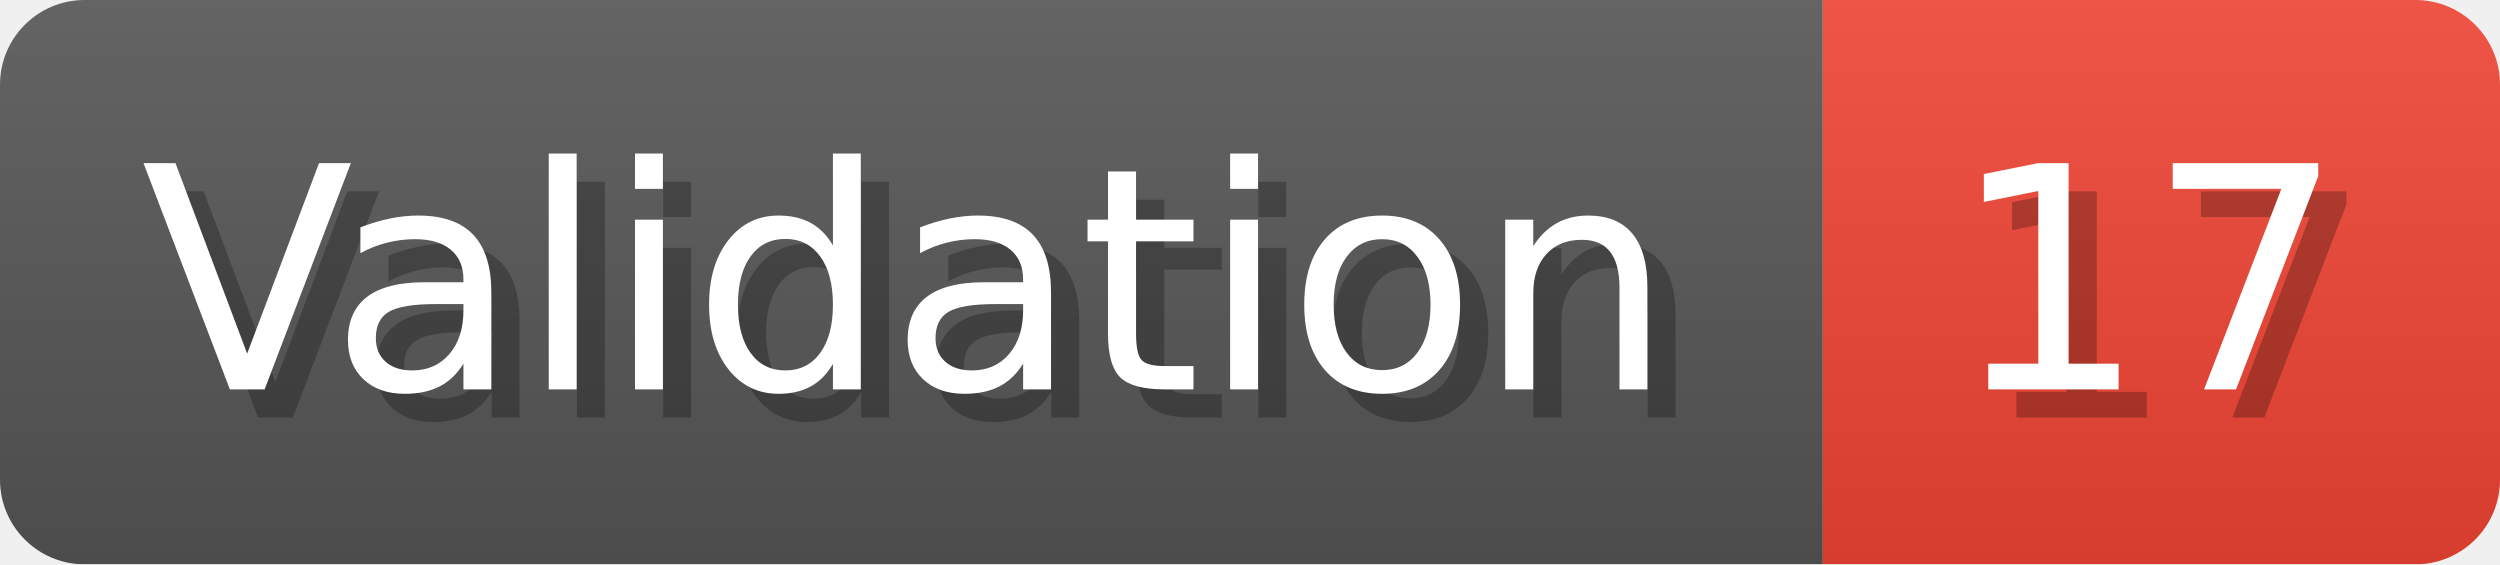
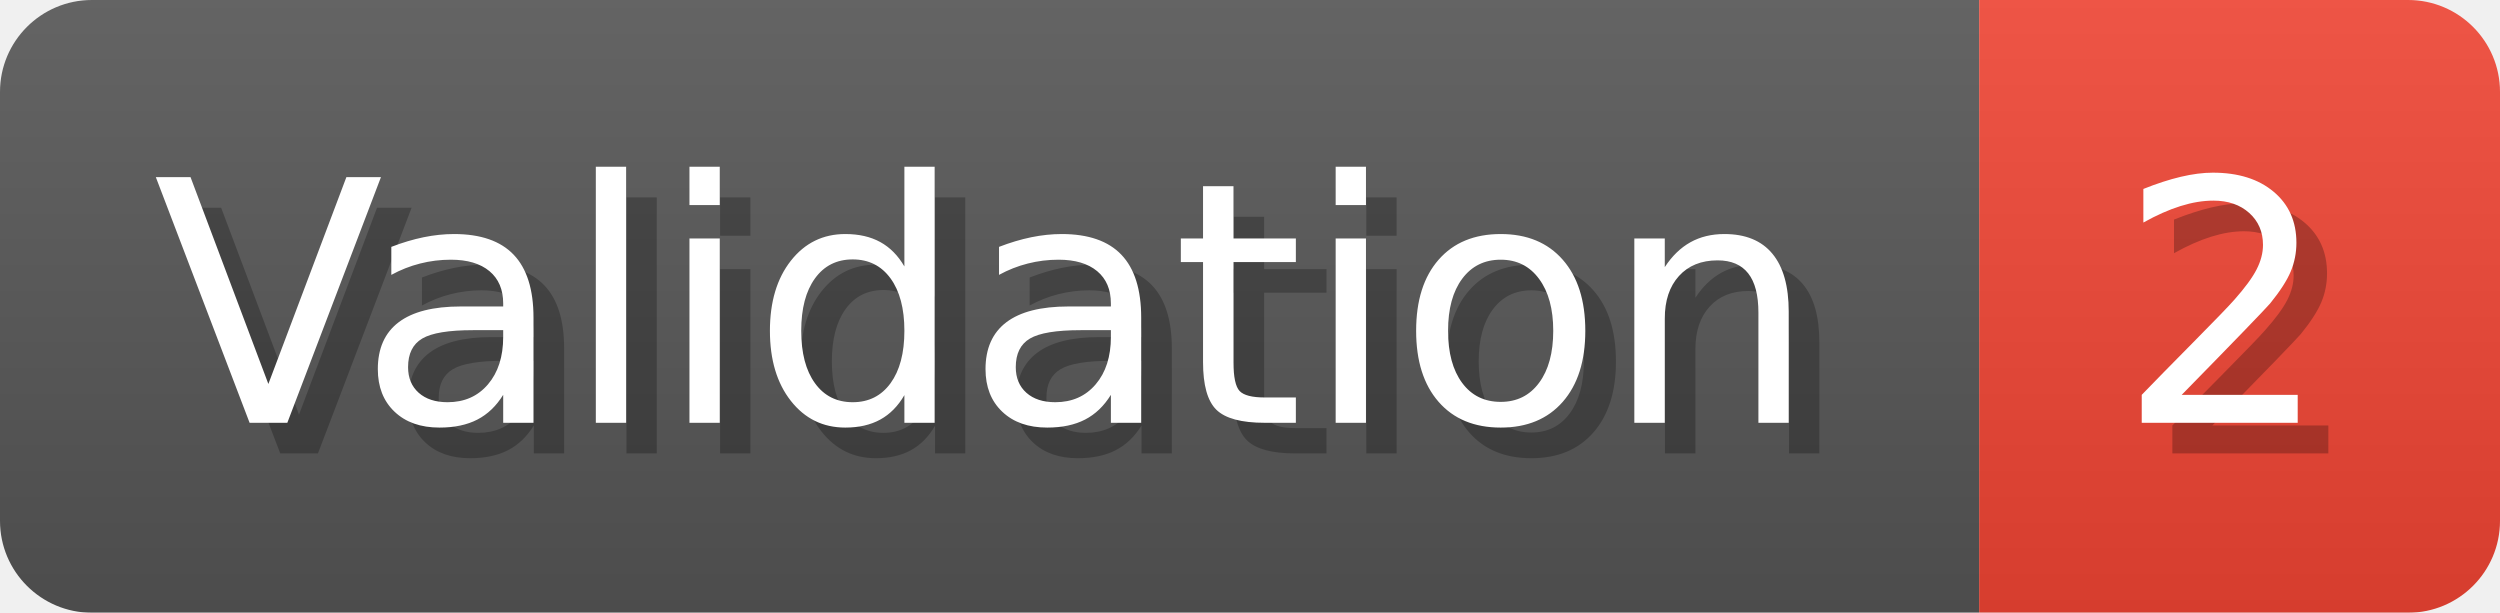
- <svg xmlns="http://www.w3.org/2000/svg" width="88.6" height="20" viewBox="0 0 886 200" role="img" aria-label="Validation: 17">
+ <svg xmlns="http://www.w3.org/2000/svg" width="81.6" height="20" viewBox="0 0 816 200" role="img" aria-label="Validation: 2">
  <linearGradient id="a" x2="0" y2="100%">
    <stop offset="0" stop-opacity=".1" stop-color="#EEE" />
    <stop offset="1" stop-opacity=".1" />
  </linearGradient>
  <mask id="m">
-     <rect width="886" height="200" rx="30" fill="#FFF" />
+     <rect width="816" height="200" rx="30" fill="#FFF" />
  </mask>
  <g mask="url(#m)">
    <rect width="646" height="200" fill="#555" />
-     <rect width="240" height="200" fill="#E43" x="646" />
-     <rect width="886" height="200" fill="url(#a)" />
+     <rect width="170" height="200" fill="#E43" x="646" />
+     <rect width="816" height="200" fill="url(#a)" />
  </g>
  <g aria-hidden="true" fill="#fff" text-anchor="start" font-family="Verdana,DejaVu Sans,sans-serif" font-size="110">
    <text x="60" y="148" textLength="546" fill="#000" opacity="0.25">Validation</text>
    <text x="50" y="138" textLength="546">Validation</text>
-     <text x="701" y="148" textLength="140" fill="#000" opacity="0.25">17</text>
-     <text x="691" y="138" textLength="140">17</text>
+     <text x="701" y="148" textLength="70" fill="#000" opacity="0.25">2</text>
+     <text x="691" y="138" textLength="70">2</text>
  </g>
</svg>
